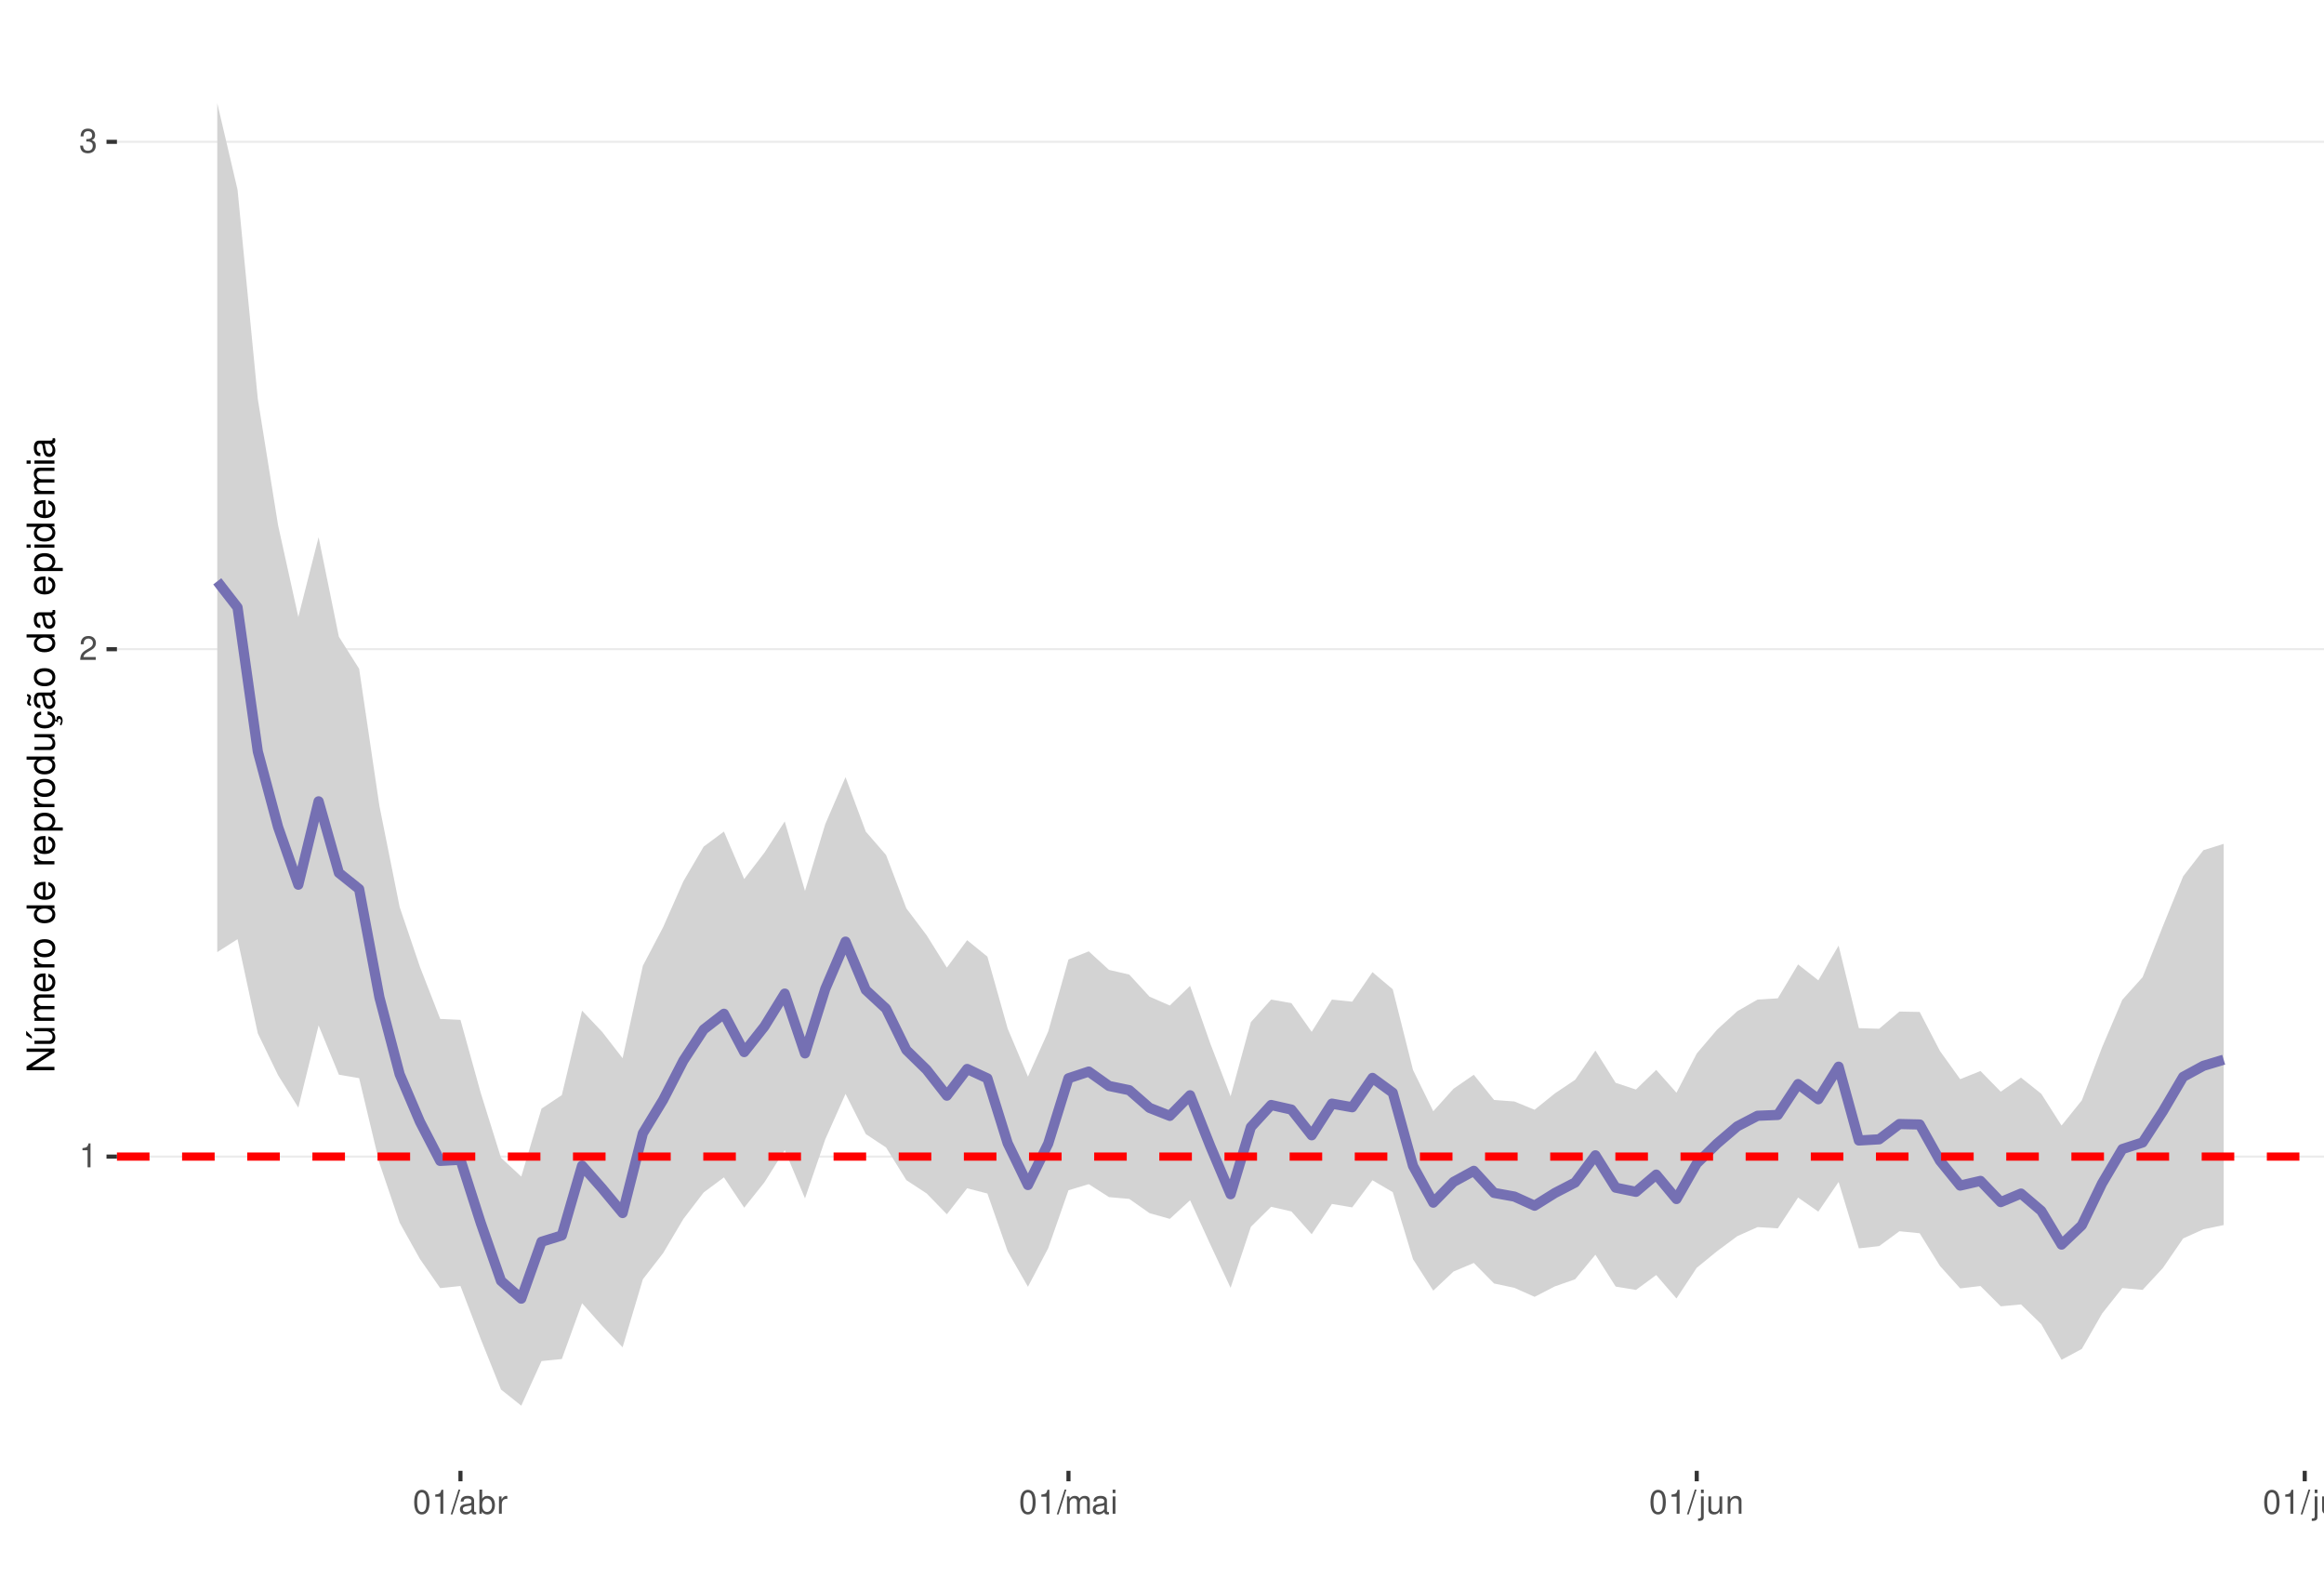
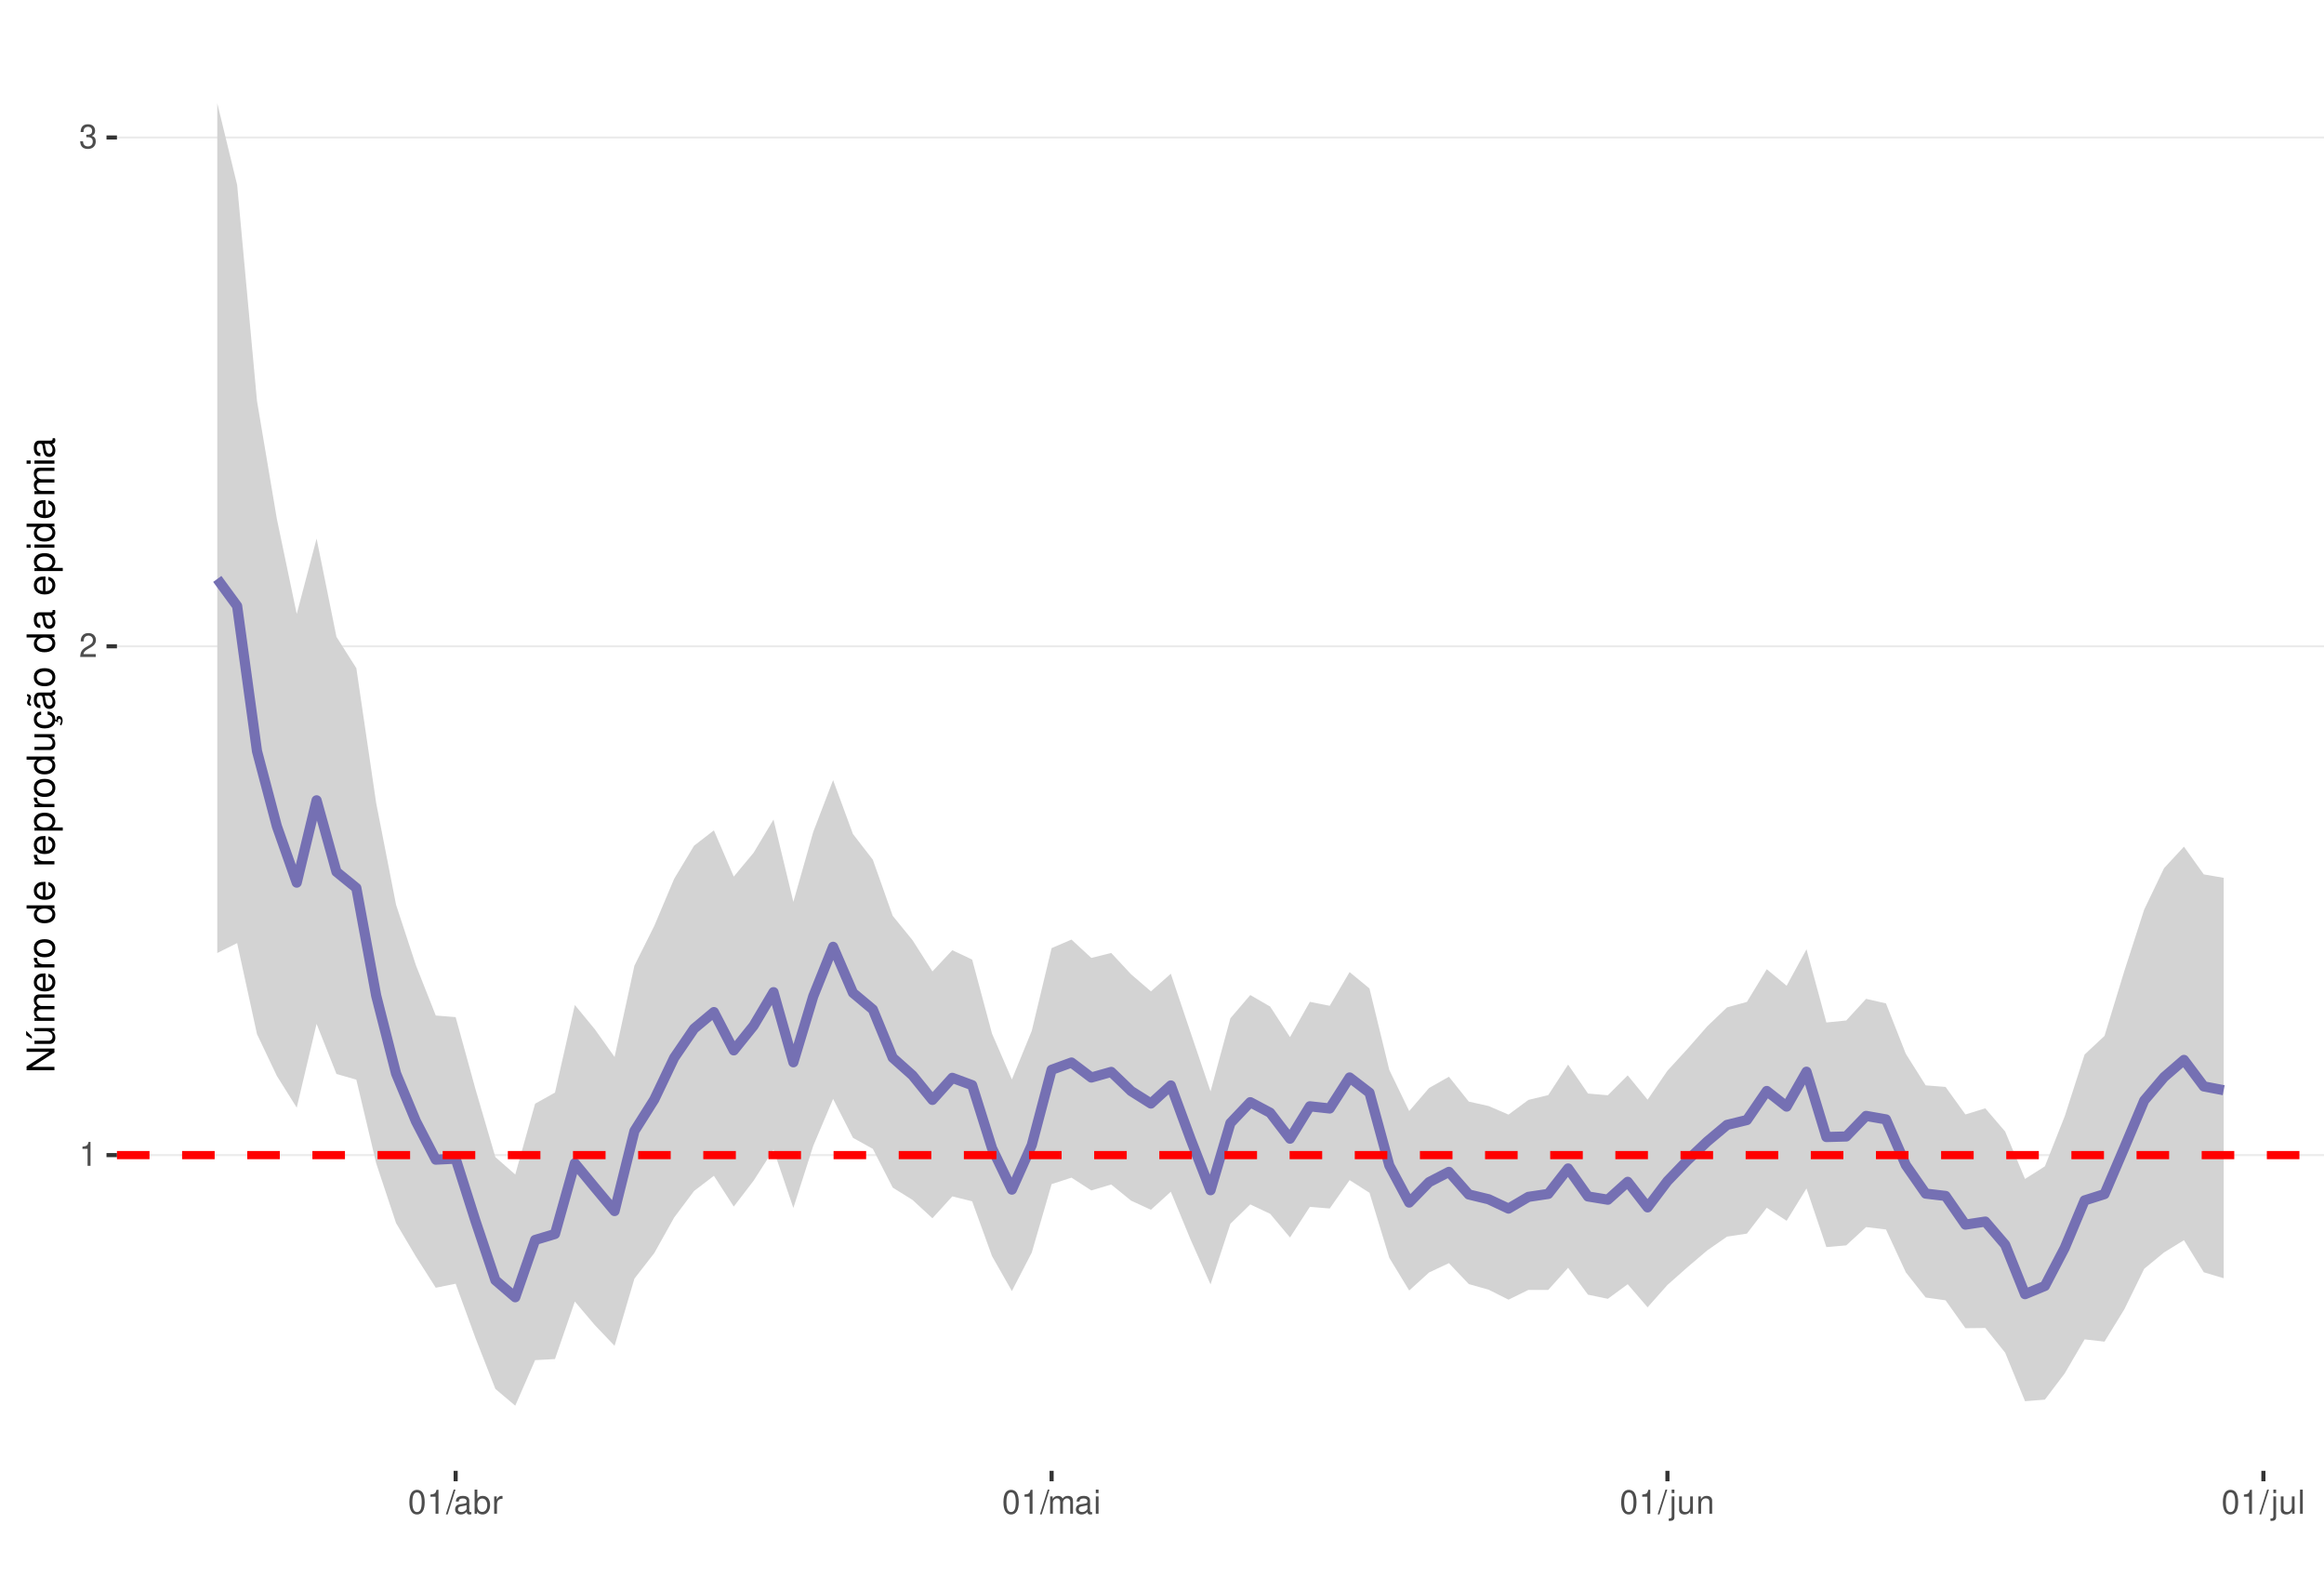
<svg xmlns="http://www.w3.org/2000/svg" xmlns:xlink="http://www.w3.org/1999/xlink" width="609pt" height="413pt" viewBox="0 0 609 413" version="1.1">
  <defs>
    <g>
      <symbol overflow="visible" id="glyph0-0">
        <path style="stroke:none;" d="" />
      </symbol>
      <symbol overflow="visible" id="glyph0-1">
        <path style="stroke:none;" d="M 2.234 -4.453 L 2.234 0 L 3 0 L 3 -6.266 L 2.5 -6.266 C 2.234 -5.297 2.062 -5.172 0.891 -5.016 L 0.891 -4.453 Z M 2.234 -4.453 " />
      </symbol>
      <symbol overflow="visible" id="glyph0-2">
        <path style="stroke:none;" d="M 4.375 -0.75 L 1.156 -0.75 C 1.234 -1.266 1.5 -1.594 2.266 -2.062 L 3.125 -2.547 C 3.984 -3.016 4.422 -3.656 4.422 -4.438 C 4.422 -4.953 4.219 -5.438 3.859 -5.781 C 3.484 -6.109 3.031 -6.266 2.453 -6.266 C 1.672 -6.266 1.094 -5.984 0.766 -5.438 C 0.547 -5.109 0.453 -4.719 0.438 -4.094 L 1.188 -4.094 C 1.219 -4.516 1.266 -4.766 1.375 -4.984 C 1.578 -5.359 1.969 -5.594 2.438 -5.594 C 3.125 -5.594 3.641 -5.094 3.641 -4.422 C 3.641 -3.906 3.359 -3.484 2.812 -3.172 L 2.016 -2.703 C 0.734 -1.969 0.359 -1.375 0.297 -0.016 L 4.375 -0.016 Z M 4.375 -0.75 " />
      </symbol>
      <symbol overflow="visible" id="glyph0-3">
        <path style="stroke:none;" d="M 1.906 -2.875 L 2.328 -2.875 C 3.156 -2.875 3.594 -2.5 3.594 -1.734 C 3.594 -0.953 3.125 -0.469 2.344 -0.469 C 1.5 -0.469 1.094 -0.906 1.031 -1.812 L 0.281 -1.812 C 0.312 -1.312 0.391 -0.984 0.547 -0.703 C 0.859 -0.109 1.469 0.203 2.297 0.203 C 3.562 0.203 4.375 -0.562 4.375 -1.75 C 4.375 -2.547 4.078 -2.984 3.344 -3.234 C 3.906 -3.469 4.203 -3.906 4.203 -4.531 C 4.203 -5.609 3.5 -6.266 2.328 -6.266 C 1.094 -6.266 0.438 -5.562 0.406 -4.234 L 1.172 -4.234 C 1.172 -4.625 1.219 -4.844 1.312 -5.031 C 1.484 -5.391 1.859 -5.594 2.344 -5.594 C 3.016 -5.594 3.422 -5.188 3.422 -4.516 C 3.422 -4.062 3.266 -3.797 2.922 -3.656 C 2.719 -3.562 2.438 -3.531 1.906 -3.516 Z M 1.906 -2.875 " />
      </symbol>
      <symbol overflow="visible" id="glyph0-4">
        <path style="stroke:none;" d="M 2.375 -6.266 C 1.812 -6.266 1.297 -6 0.969 -5.578 C 0.578 -5.016 0.375 -4.188 0.375 -3.031 C 0.375 -0.922 1.062 0.203 2.375 0.203 C 3.672 0.203 4.391 -0.922 4.391 -2.984 C 4.391 -4.188 4.203 -5 3.797 -5.578 C 3.469 -6 2.953 -6.266 2.375 -6.266 Z M 2.375 -5.578 C 3.203 -5.578 3.609 -4.75 3.609 -3.047 C 3.609 -1.266 3.219 -0.438 2.359 -0.438 C 1.562 -0.438 1.156 -1.297 1.156 -3.016 C 1.156 -4.75 1.562 -5.578 2.375 -5.578 Z M 2.375 -5.578 " />
      </symbol>
      <symbol overflow="visible" id="glyph0-5">
        <path style="stroke:none;" d="M 1.984 -6.312 L -0.062 0.172 L 0.406 0.172 L 2.453 -6.312 Z M 1.984 -6.312 " />
      </symbol>
      <symbol overflow="visible" id="glyph0-6">
        <path style="stroke:none;" d="M 4.625 -0.422 C 4.547 -0.406 4.516 -0.406 4.469 -0.406 C 4.219 -0.406 4.078 -0.531 4.078 -0.766 L 4.078 -3.422 C 4.078 -4.234 3.5 -4.672 2.375 -4.672 C 1.719 -4.672 1.188 -4.469 0.875 -4.141 C 0.672 -3.906 0.578 -3.641 0.562 -3.188 L 1.297 -3.188 C 1.344 -3.75 1.672 -4 2.359 -4 C 3.016 -4 3.375 -3.75 3.375 -3.328 L 3.375 -3.141 C 3.359 -2.828 3.203 -2.703 2.609 -2.625 C 1.594 -2.5 1.438 -2.469 1.156 -2.359 C 0.625 -2.125 0.359 -1.734 0.359 -1.141 C 0.359 -0.312 0.938 0.203 1.859 0.203 C 2.422 0.203 2.875 0 3.391 -0.469 C 3.438 0 3.672 0.203 4.141 0.203 C 4.297 0.203 4.391 0.188 4.625 0.125 Z M 3.375 -1.422 C 3.375 -1.188 3.297 -1.031 3.078 -0.844 C 2.781 -0.578 2.438 -0.438 2.016 -0.438 C 1.453 -0.438 1.109 -0.703 1.109 -1.156 C 1.109 -1.641 1.422 -1.875 2.203 -1.984 C 2.984 -2.094 3.125 -2.125 3.375 -2.234 Z M 3.375 -1.422 " />
      </symbol>
      <symbol overflow="visible" id="glyph0-7">
        <path style="stroke:none;" d="M 0.469 -6.312 L 0.469 0 L 1.109 0 L 1.109 -0.578 C 1.469 -0.047 1.922 0.203 2.547 0.203 C 3.75 0.203 4.531 -0.781 4.531 -2.281 C 4.531 -3.75 3.797 -4.672 2.594 -4.672 C 1.969 -4.672 1.531 -4.438 1.188 -3.922 L 1.188 -6.312 Z M 2.453 -3.984 C 3.25 -3.984 3.781 -3.297 3.781 -2.203 C 3.781 -1.172 3.234 -0.469 2.453 -0.469 C 1.672 -0.469 1.188 -1.172 1.188 -2.234 C 1.188 -3.297 1.672 -3.984 2.453 -3.984 Z M 2.453 -3.984 " />
      </symbol>
      <symbol overflow="visible" id="glyph0-8">
        <path style="stroke:none;" d="M 0.594 -4.531 L 0.594 0 L 1.328 0 L 1.328 -2.359 C 1.328 -3.438 1.781 -3.938 2.781 -3.906 L 2.781 -4.641 C 2.656 -4.656 2.594 -4.672 2.5 -4.672 C 2.031 -4.672 1.672 -4.391 1.266 -3.719 L 1.266 -4.531 Z M 0.594 -4.531 " />
      </symbol>
      <symbol overflow="visible" id="glyph0-9">
        <path style="stroke:none;" d="M 0.609 -4.531 L 0.609 0 L 1.328 0 L 1.328 -2.844 C 1.328 -3.5 1.812 -4.031 2.391 -4.031 C 2.938 -4.031 3.234 -3.703 3.234 -3.125 L 3.234 0 L 3.969 0 L 3.969 -2.844 C 3.969 -3.5 4.438 -4.031 5.031 -4.031 C 5.562 -4.031 5.875 -3.703 5.875 -3.125 L 5.875 0 L 6.594 0 L 6.594 -3.406 C 6.594 -4.219 6.125 -4.672 5.281 -4.672 C 4.672 -4.672 4.312 -4.484 3.891 -3.969 C 3.625 -4.453 3.25 -4.672 2.672 -4.672 C 2.062 -4.672 1.656 -4.438 1.266 -3.891 L 1.266 -4.531 Z M 0.609 -4.531 " />
      </symbol>
      <symbol overflow="visible" id="glyph0-10">
        <path style="stroke:none;" d="M 1.297 -4.531 L 0.578 -4.531 L 0.578 0 L 1.297 0 Z M 1.297 -6.312 L 0.578 -6.312 L 0.578 -5.406 L 1.297 -5.406 Z M 1.297 -6.312 " />
      </symbol>
      <symbol overflow="visible" id="glyph0-11">
        <path style="stroke:none;" d="M 0.609 -4.531 L 0.609 0.656 C 0.609 1.109 0.469 1.25 0.016 1.25 C -0.031 1.25 -0.062 1.25 -0.156 1.25 L -0.156 1.859 C -0.062 1.875 -0.031 1.891 0.094 1.891 C 0.906 1.891 1.328 1.562 1.328 0.938 L 1.328 -4.531 Z M 1.328 -6.312 L 0.609 -6.312 L 0.609 -5.406 L 1.328 -5.406 Z M 1.328 -6.312 " />
      </symbol>
      <symbol overflow="visible" id="glyph0-12">
        <path style="stroke:none;" d="M 4.172 0 L 4.172 -4.531 L 3.453 -4.531 L 3.453 -1.969 C 3.453 -1.031 2.969 -0.438 2.219 -0.438 C 1.641 -0.438 1.281 -0.781 1.281 -1.328 L 1.281 -4.531 L 0.562 -4.531 L 0.562 -1.031 C 0.562 -0.281 1.125 0.203 2.016 0.203 C 2.672 0.203 3.094 -0.031 3.516 -0.625 L 3.516 0 Z M 4.172 0 " />
      </symbol>
      <symbol overflow="visible" id="glyph0-13">
        <path style="stroke:none;" d="M 0.609 -4.531 L 0.609 0 L 1.328 0 L 1.328 -2.5 C 1.328 -3.422 1.812 -4.031 2.562 -4.031 C 3.141 -4.031 3.5 -3.688 3.5 -3.141 L 3.5 0 L 4.219 0 L 4.219 -3.422 C 4.219 -4.188 3.656 -4.672 2.781 -4.672 C 2.109 -4.672 1.672 -4.406 1.266 -3.781 L 1.266 -4.531 Z M 0.609 -4.531 " />
      </symbol>
      <symbol overflow="visible" id="glyph0-14">
        <path style="stroke:none;" d="M 1.312 -6.312 L 0.594 -6.312 L 0.594 0 L 1.312 0 Z M 1.312 -6.312 " />
      </symbol>
      <symbol overflow="visible" id="glyph1-0">
        <path style="stroke:none;" d="" />
      </symbol>
      <symbol overflow="visible" id="glyph1-1">
        <path style="stroke:none;" d="M -7.297 -6.453 L -7.297 -5.578 L -1.328 -5.578 L -7.297 -1.766 L -7.297 -0.766 L 0 -0.766 L 0 -1.641 L -5.906 -1.641 L 0 -5.406 L 0 -6.453 Z M -7.297 -6.453 " />
      </symbol>
      <symbol overflow="visible" id="glyph1-2">
        <path style="stroke:none;" d="M 0 -4.812 L -5.234 -4.812 L -5.234 -3.984 L -2.266 -3.984 C -1.203 -3.984 -0.5 -3.438 -0.5 -2.562 C -0.5 -1.906 -0.906 -1.484 -1.531 -1.484 L -5.234 -1.484 L -5.234 -0.656 L -1.203 -0.656 C -0.328 -0.656 0.234 -1.297 0.234 -2.312 C 0.234 -3.094 -0.047 -3.578 -0.734 -4.062 L 0 -4.062 Z M -7.406 -2.953 L -5.922 -2 L -5.922 -2.594 L -7.406 -4.094 Z M -7.406 -2.953 " />
      </symbol>
      <symbol overflow="visible" id="glyph1-3">
        <path style="stroke:none;" d="M -5.234 -0.703 L 0 -0.703 L 0 -1.547 L -3.297 -1.547 C -4.047 -1.547 -4.656 -2.094 -4.656 -2.766 C -4.656 -3.391 -4.281 -3.734 -3.609 -3.734 L 0 -3.734 L 0 -4.578 L -3.297 -4.578 C -4.047 -4.578 -4.656 -5.125 -4.656 -5.812 C -4.656 -6.422 -4.266 -6.781 -3.609 -6.781 L 0 -6.781 L 0 -7.625 L -3.938 -7.625 C -4.875 -7.625 -5.391 -7.078 -5.391 -6.094 C -5.391 -5.406 -5.188 -4.984 -4.594 -4.484 C -5.156 -4.188 -5.391 -3.766 -5.391 -3.078 C -5.391 -2.375 -5.125 -1.906 -4.5 -1.469 L -5.234 -1.469 Z M -5.234 -0.703 " />
      </symbol>
      <symbol overflow="visible" id="glyph1-4">
        <path style="stroke:none;" d="M -2.344 -5.125 C -3.141 -5.125 -3.625 -5.062 -4.016 -4.922 C -4.875 -4.578 -5.391 -3.781 -5.391 -2.797 C -5.391 -1.344 -4.281 -0.406 -2.547 -0.406 C -0.812 -0.406 0.234 -1.297 0.234 -2.781 C 0.234 -3.984 -0.453 -4.812 -1.594 -5.016 L -1.594 -4.188 C -0.906 -3.953 -0.547 -3.484 -0.547 -2.812 C -0.547 -2.281 -0.781 -1.828 -1.219 -1.547 C -1.516 -1.344 -1.812 -1.281 -2.344 -1.266 Z M -3.016 -1.297 C -3.984 -1.359 -4.625 -1.953 -4.625 -2.797 C -4.625 -3.641 -3.953 -4.234 -3.016 -4.234 Z M -3.016 -1.297 " />
      </symbol>
      <symbol overflow="visible" id="glyph1-5">
        <path style="stroke:none;" d="M -5.234 -0.688 L 0 -0.688 L 0 -1.531 L -2.719 -1.531 C -3.984 -1.547 -4.547 -2.062 -4.516 -3.203 L -5.359 -3.203 C -5.375 -3.062 -5.391 -2.984 -5.391 -2.891 C -5.391 -2.344 -5.062 -1.938 -4.297 -1.453 L -5.234 -1.453 Z M -5.234 -0.688 " />
      </symbol>
      <symbol overflow="visible" id="glyph1-6">
        <path style="stroke:none;" d="M -5.391 -2.719 C -5.391 -1.234 -4.344 -0.359 -2.578 -0.359 C -0.812 -0.359 0.234 -1.234 0.234 -2.734 C 0.234 -4.203 -0.812 -5.094 -2.547 -5.094 C -4.359 -5.094 -5.391 -4.234 -5.391 -2.719 Z M -4.625 -2.734 C -4.625 -3.672 -3.844 -4.234 -2.547 -4.234 C -1.312 -4.234 -0.547 -3.656 -0.547 -2.734 C -0.547 -1.797 -1.312 -1.234 -2.578 -1.234 C -3.844 -1.234 -4.625 -1.797 -4.625 -2.734 Z M -4.625 -2.734 " />
      </symbol>
      <symbol overflow="visible" id="glyph1-7">
        <path style="stroke:none;" d="" />
      </symbol>
      <symbol overflow="visible" id="glyph1-8">
        <path style="stroke:none;" d="M -7.297 -4.953 L -7.297 -4.125 L -4.578 -4.125 C -5.109 -3.766 -5.391 -3.203 -5.391 -2.516 C -5.391 -1.156 -4.297 -0.266 -2.625 -0.266 C -0.859 -0.266 0.234 -1.125 0.234 -2.547 C 0.234 -3.266 -0.047 -3.766 -0.688 -4.203 L 0 -4.203 L 0 -4.953 Z M -4.609 -2.656 C -4.609 -3.547 -3.812 -4.125 -2.562 -4.125 C -1.344 -4.125 -0.547 -3.547 -0.547 -2.656 C -0.547 -1.734 -1.359 -1.125 -2.578 -1.125 C -3.797 -1.125 -4.609 -1.734 -4.609 -2.656 Z M -4.609 -2.656 " />
      </symbol>
      <symbol overflow="visible" id="glyph1-9">
        <path style="stroke:none;" d="M 2.188 -0.547 L 2.188 -1.375 L -0.547 -1.375 C -0.016 -1.812 0.234 -2.312 0.234 -2.984 C 0.234 -4.344 -0.859 -5.234 -2.531 -5.234 C -4.297 -5.234 -5.391 -4.375 -5.391 -2.984 C -5.391 -2.266 -5.062 -1.703 -4.453 -1.312 L -5.234 -1.312 L -5.234 -0.547 Z M -4.609 -2.844 C -4.609 -3.766 -3.797 -4.359 -2.547 -4.359 C -1.359 -4.359 -0.547 -3.75 -0.547 -2.844 C -0.547 -1.953 -1.344 -1.375 -2.578 -1.375 C -3.812 -1.375 -4.609 -1.953 -4.609 -2.844 Z M -4.609 -2.844 " />
      </symbol>
      <symbol overflow="visible" id="glyph1-10">
        <path style="stroke:none;" d="M 0 -4.812 L -5.234 -4.812 L -5.234 -3.984 L -2.266 -3.984 C -1.203 -3.984 -0.5 -3.438 -0.5 -2.562 C -0.5 -1.906 -0.906 -1.484 -1.531 -1.484 L -5.234 -1.484 L -5.234 -0.656 L -1.203 -0.656 C -0.328 -0.656 0.234 -1.297 0.234 -2.312 C 0.234 -3.094 -0.047 -3.578 -0.734 -4.062 L 0 -4.062 Z M 0 -4.812 " />
      </symbol>
      <symbol overflow="visible" id="glyph1-11">
        <path style="stroke:none;" d="M 0.234 -2.641 C 0.234 -3.875 -0.547 -4.703 -1.797 -4.766 L -1.797 -3.938 C -0.953 -3.797 -0.531 -3.359 -0.531 -2.656 C -0.531 -1.734 -1.281 -1.188 -2.516 -1.188 C -3.844 -1.188 -4.625 -1.719 -4.625 -2.625 C -4.625 -3.328 -4.203 -3.766 -3.484 -3.875 L -3.484 -4.703 C -3.984 -4.672 -4.312 -4.562 -4.609 -4.359 C -5.094 -4 -5.391 -3.375 -5.391 -2.641 C -5.391 -1.219 -4.266 -0.312 -2.531 -0.312 C -1.469 -0.312 -0.625 -0.672 -0.156 -1.312 C 0.047 -1.594 0.125 -1.812 0.203 -2.25 L 0.922 -1.938 L 0.984 -2.062 C 0.938 -2.188 0.906 -2.25 0.906 -2.375 C 0.906 -2.656 1.047 -2.828 1.281 -2.828 C 1.547 -2.828 1.734 -2.594 1.734 -2.297 C 1.734 -2.031 1.672 -1.844 1.438 -1.406 L 1.406 -1.312 L 1.812 -1.094 C 2.078 -1.75 2.141 -1.953 2.141 -2.344 C 2.141 -3.109 1.781 -3.578 1.203 -3.578 C 0.781 -3.578 0.547 -3.297 0.547 -2.797 C 0.547 -2.703 0.547 -2.641 0.562 -2.516 Z M 0.234 -2.641 " />
      </symbol>
      <symbol overflow="visible" id="glyph1-12">
        <path style="stroke:none;" d="M -0.484 -5.344 C -0.469 -5.266 -0.469 -5.219 -0.469 -5.172 C -0.469 -4.875 -0.625 -4.719 -0.875 -4.719 L -3.953 -4.719 C -4.891 -4.719 -5.391 -4.047 -5.391 -2.75 C -5.391 -1.984 -5.172 -1.375 -4.781 -1.016 C -4.516 -0.766 -4.203 -0.672 -3.688 -0.656 L -3.688 -1.484 C -4.328 -1.562 -4.625 -1.938 -4.625 -2.719 C -4.625 -3.484 -4.344 -3.891 -3.844 -3.891 L -3.625 -3.891 C -3.266 -3.875 -3.125 -3.703 -3.047 -3.016 C -2.891 -1.844 -2.844 -1.656 -2.719 -1.344 C -2.453 -0.734 -2 -0.422 -1.312 -0.422 C -0.375 -0.422 0.234 -1.078 0.234 -2.141 C 0.234 -2.797 0 -3.328 -0.547 -3.922 C 0 -3.984 0.234 -4.234 0.234 -4.781 C 0.234 -4.953 0.203 -5.062 0.141 -5.344 Z M -1.656 -3.891 C -1.375 -3.891 -1.203 -3.812 -0.969 -3.562 C -0.656 -3.219 -0.5 -2.812 -0.5 -2.312 C -0.5 -1.672 -0.812 -1.297 -1.344 -1.297 C -1.891 -1.297 -2.172 -1.656 -2.297 -2.547 C -2.422 -3.438 -2.453 -3.609 -2.594 -3.891 Z M -7.172 -3.75 C -6.922 -3.672 -6.812 -3.547 -6.812 -3.375 C -6.812 -3.25 -6.875 -2.984 -6.984 -2.734 C -7.156 -2.312 -7.172 -2.25 -7.172 -2.047 C -7.172 -1.594 -6.797 -1.297 -6.141 -1.188 L -6.141 -1.766 C -6.375 -1.812 -6.5 -1.938 -6.5 -2.094 C -6.5 -2.203 -6.469 -2.344 -6.375 -2.578 C -6.156 -3.156 -6.125 -3.234 -6.125 -3.438 C -6.125 -3.922 -6.484 -4.219 -7.172 -4.312 Z M -7.172 -3.75 " />
      </symbol>
      <symbol overflow="visible" id="glyph1-13">
        <path style="stroke:none;" d="M -0.484 -5.344 C -0.469 -5.266 -0.469 -5.219 -0.469 -5.172 C -0.469 -4.875 -0.625 -4.719 -0.875 -4.719 L -3.953 -4.719 C -4.891 -4.719 -5.391 -4.047 -5.391 -2.75 C -5.391 -1.984 -5.172 -1.375 -4.781 -1.016 C -4.516 -0.766 -4.203 -0.672 -3.688 -0.656 L -3.688 -1.484 C -4.328 -1.562 -4.625 -1.938 -4.625 -2.719 C -4.625 -3.484 -4.344 -3.891 -3.844 -3.891 L -3.625 -3.891 C -3.266 -3.875 -3.125 -3.703 -3.047 -3.016 C -2.891 -1.844 -2.844 -1.656 -2.719 -1.344 C -2.453 -0.734 -2 -0.422 -1.312 -0.422 C -0.375 -0.422 0.234 -1.078 0.234 -2.141 C 0.234 -2.797 0 -3.328 -0.547 -3.922 C 0 -3.984 0.234 -4.234 0.234 -4.781 C 0.234 -4.953 0.203 -5.062 0.141 -5.344 Z M -1.656 -3.891 C -1.375 -3.891 -1.203 -3.812 -0.969 -3.562 C -0.656 -3.219 -0.5 -2.812 -0.5 -2.312 C -0.5 -1.672 -0.812 -1.297 -1.344 -1.297 C -1.891 -1.297 -2.172 -1.656 -2.297 -2.547 C -2.422 -3.438 -2.453 -3.609 -2.594 -3.891 Z M -1.656 -3.891 " />
      </symbol>
      <symbol overflow="visible" id="glyph1-14">
        <path style="stroke:none;" d="M -5.234 -1.5 L -5.234 -0.672 L 0 -0.672 L 0 -1.5 Z M -7.297 -1.5 L -7.297 -0.656 L -6.234 -0.656 L -6.234 -1.5 Z M -7.297 -1.5 " />
      </symbol>
    </g>
    <clipPath id="clip1">
      <path d="M 30.645 9.961 L 609 9.961 L 609 385.328 L 30.645 385.328 Z M 30.645 9.961 " />
    </clipPath>
    <clipPath id="clip2">
-       <path d="M 30.645 302 L 609 302 L 609 304 L 30.645 304 Z M 30.645 302 " />
+       <path d="M 30.645 302 L 609 302 L 609 303 L 30.645 303 Z M 30.645 302 " />
    </clipPath>
    <clipPath id="clip3">
-       <path d="M 30.645 169 L 609 169 L 609 171 L 30.645 171 Z M 30.645 169 " />
+       <path d="M 30.645 169 L 609 169 L 609 170 L 30.645 170 Z M 30.645 169 " />
    </clipPath>
    <clipPath id="clip4">
-       <path d="M 30.645 36 L 609 36 L 609 38 L 30.645 38 Z M 30.645 36 " />
+       <path d="M 30.645 35 L 609 35 L 609 37 L 30.645 37 Z M 30.645 35 " />
    </clipPath>
    <clipPath id="clip5">
-       <path d="M 30.645 301 L 609 301 L 609 305 L 30.645 305 Z M 30.645 301 " />
+       <path d="M 30.645 301 L 609 301 L 609 304 L 30.645 304 Z M 30.645 301 " />
    </clipPath>
  </defs>
  <g id="surface162">
    <rect x="0" y="0" width="609" height="413" style="fill:rgb(100%,100%,100%);fill-opacity:1;stroke:none;" />
    <rect x="0" y="0" width="609" height="413" style="fill:rgb(100%,100%,100%);fill-opacity:1;stroke:none;" />
    <path style="fill:none;stroke-width:1.067;stroke-linecap:round;stroke-linejoin:round;stroke:rgb(100%,100%,100%);stroke-opacity:1;stroke-miterlimit:10;" d="M 0 413 L 609 413 L 609 0 L 0 0 Z M 0 413 " />
    <g clip-path="url(#clip1)" clip-rule="nonzero">
      <path style=" stroke:none;fill-rule:nonzero;fill:rgb(100%,100%,100%);fill-opacity:1;" d="M 30.645 385.328 L 609 385.328 L 609 9.961 L 30.645 9.961 Z M 30.645 385.328 " />
    </g>
    <g clip-path="url(#clip2)" clip-rule="nonzero">
-       <path style="fill:none;stroke-width:0.533;stroke-linecap:butt;stroke-linejoin:round;stroke:rgb(92.157%,92.157%,92.157%);stroke-opacity:1;stroke-miterlimit:10;" d="M 30.645 303.004 L 609 303.004 " />
+       <path style="fill:none;stroke-width:0.533;stroke-linecap:butt;stroke-linejoin:round;stroke:rgb(92.157%,92.157%,92.157%);stroke-opacity:1;stroke-miterlimit:10;" d="M 30.645 302.617 L 609 302.617 " />
    </g>
    <g clip-path="url(#clip3)" clip-rule="nonzero">
-       <path style="fill:none;stroke-width:0.533;stroke-linecap:butt;stroke-linejoin:round;stroke:rgb(92.157%,92.157%,92.157%);stroke-opacity:1;stroke-miterlimit:10;" d="M 30.645 170.078 L 609 170.078 " />
+       <path style="fill:none;stroke-width:0.533;stroke-linecap:butt;stroke-linejoin:round;stroke:rgb(92.157%,92.157%,92.157%);stroke-opacity:1;stroke-miterlimit:10;" d="M 30.645 169.316 L 609 169.316 " />
    </g>
    <g clip-path="url(#clip4)" clip-rule="nonzero">
-       <path style="fill:none;stroke-width:0.533;stroke-linecap:butt;stroke-linejoin:round;stroke:rgb(92.157%,92.157%,92.157%);stroke-opacity:1;stroke-miterlimit:10;" d="M 30.645 37.152 L 609 37.152 " />
-     </g>
-     <path style=" stroke:none;fill-rule:nonzero;fill:rgb(82.745%,82.745%,82.745%);fill-opacity:1;" d="M 56.934 27.023 L 62.246 49.688 L 67.555 104.5 L 72.867 137.59 L 78.176 161.637 L 83.488 140.738 L 88.801 166.809 L 94.109 175.203 L 99.422 211.125 L 104.73 237.633 L 110.043 253.293 L 115.355 266.938 L 120.664 267.191 L 125.977 286.328 L 131.285 303.312 L 136.598 308.246 L 141.906 290.434 L 147.219 286.906 L 152.531 264.777 L 157.84 270.383 L 163.152 277.234 L 168.461 253.016 L 173.773 242.891 L 179.086 230.871 L 184.395 221.797 L 189.707 217.852 L 195.016 230.293 L 200.328 223.371 L 205.637 215.203 L 210.949 233.414 L 216.262 215.902 L 221.57 203.598 L 226.883 217.871 L 232.191 223.988 L 237.504 237.965 L 242.816 245.008 L 248.125 253.5 L 253.438 246.309 L 258.746 250.621 L 264.059 269.469 L 269.371 282.062 L 274.68 270.234 L 279.992 251.367 L 285.301 249.234 L 290.613 254.09 L 295.922 255.328 L 301.234 261.105 L 306.547 263.426 L 311.855 258.281 L 317.168 273.422 L 322.477 287.203 L 327.789 267.785 L 333.102 261.867 L 338.41 262.797 L 343.723 270.316 L 349.031 261.871 L 354.344 262.422 L 359.652 254.688 L 364.965 259.172 L 370.277 280.312 L 375.586 291.129 L 380.898 285.223 L 386.207 281.574 L 391.52 288.168 L 396.832 288.566 L 402.141 290.734 L 407.453 286.453 L 412.762 282.887 L 418.074 275.23 L 423.383 283.684 L 428.695 285.438 L 434.008 280.293 L 439.316 286.277 L 444.629 276.004 L 449.938 269.766 L 455.25 264.922 L 460.562 261.871 L 465.871 261.543 L 471.184 252.66 L 476.492 256.832 L 481.805 247.734 L 487.117 269.359 L 492.426 269.512 L 497.738 265.012 L 503.047 265.109 L 508.359 275.34 L 513.668 282.727 L 518.98 280.582 L 524.293 286 L 529.602 282.32 L 534.914 286.551 L 540.223 294.875 L 545.535 288.281 L 550.848 274.363 L 556.156 261.918 L 561.469 255.996 L 566.777 242.645 L 572.09 229.578 L 577.398 222.738 L 582.711 221.078 L 582.711 320.949 L 577.398 322.055 L 572.09 324.449 L 566.777 332.203 L 561.469 337.926 L 556.156 337.438 L 550.848 344.129 L 545.535 353.402 L 540.223 356.238 L 534.914 346.91 L 529.602 341.738 L 524.293 342.23 L 518.98 336.914 L 513.668 337.539 L 508.359 331.652 L 503.047 323.094 L 497.738 322.562 L 492.426 326.461 L 487.117 327.043 L 481.805 309.648 L 476.492 317.426 L 471.184 313.738 L 465.871 321.805 L 460.562 321.48 L 455.25 323.859 L 449.938 327.801 L 444.629 332.137 L 439.316 340.176 L 434.008 334.039 L 428.695 337.938 L 423.383 337.059 L 418.074 328.719 L 412.762 335.145 L 407.453 337.008 L 402.141 339.746 L 396.832 337.387 L 391.52 336.254 L 386.207 330.871 L 380.898 333.113 L 375.586 338.125 L 370.277 329.891 L 364.965 312.32 L 359.652 309.203 L 354.344 316.309 L 349.031 315.414 L 343.723 323.34 L 338.41 317.375 L 333.102 316.152 L 327.789 321.398 L 322.477 337.387 L 317.168 326.051 L 311.855 314.445 L 306.547 319.324 L 301.234 317.824 L 295.922 314.094 L 290.613 313.621 L 285.301 310.223 L 279.992 311.832 L 274.68 327.004 L 269.371 337.109 L 264.059 327.84 L 258.746 312.68 L 253.438 311.309 L 248.125 318.109 L 242.816 312.652 L 237.504 309.172 L 232.191 300.621 L 226.883 297.109 L 221.57 286.57 L 216.262 298.48 L 210.949 313.957 L 205.637 301.293 L 200.328 309.73 L 195.016 316.395 L 189.707 308.453 L 184.395 312.402 L 179.086 319.336 L 173.773 328.293 L 168.461 335.152 L 163.152 352.969 L 157.84 347.395 L 152.531 341.422 L 147.219 356.043 L 141.906 356.574 L 136.598 368.266 L 131.285 364.027 L 125.977 350.797 L 120.664 336.91 L 115.355 337.469 L 110.043 329.836 L 104.73 320.32 L 99.422 304.68 L 94.109 282.457 L 88.801 281.547 L 83.488 268.641 L 78.176 290.168 L 72.867 281.68 L 67.555 270.715 L 62.246 246.051 L 56.934 249.438 Z M 56.934 27.023 " />
-     <path style="fill:none;stroke-width:2.667;stroke-linecap:butt;stroke-linejoin:round;stroke:rgb(45.882%,43.922%,70.196%);stroke-opacity:1;stroke-miterlimit:10;" d="M 56.934 152.297 L 62.246 159.137 L 67.555 196.863 L 72.867 216.66 L 78.176 231.781 L 83.488 209.938 L 88.801 228.668 L 94.109 232.914 L 99.422 261.285 L 104.73 281.43 L 110.043 293.879 L 115.355 304.137 L 120.664 303.836 L 125.977 320.379 L 131.285 335.555 L 136.598 340.223 L 141.906 325.316 L 147.219 323.664 L 152.531 305.379 L 157.84 311.41 L 163.152 317.797 L 168.461 296.906 L 173.773 288.148 L 179.086 277.848 L 184.395 269.715 L 189.707 265.586 L 195.016 275.625 L 200.328 268.902 L 205.637 260.305 L 210.949 275.969 L 216.262 259.078 L 221.57 246.691 L 226.883 259.352 L 232.191 264.262 L 237.504 275.074 L 242.816 280.254 L 248.125 287.039 L 253.438 280.051 L 258.746 282.512 L 264.059 299.508 L 269.371 310.453 L 274.68 299.609 L 279.992 282.492 L 285.301 280.73 L 290.613 284.504 L 295.922 285.602 L 301.234 290.242 L 306.547 292.336 L 311.855 286.945 L 317.168 300.305 L 322.477 312.863 L 327.789 295.281 L 333.102 289.492 L 338.41 290.688 L 343.723 297.426 L 349.031 289.133 L 354.344 290.082 L 359.652 282.391 L 364.965 286.273 L 370.277 305.441 L 375.586 315.07 L 380.898 309.641 L 386.207 306.738 L 391.52 312.52 L 396.832 313.473 L 402.141 315.871 L 407.453 312.547 L 412.762 309.797 L 418.074 302.672 L 423.383 311.148 L 428.695 312.238 L 434.008 307.73 L 439.316 314.125 L 444.629 304.812 L 449.938 299.617 L 455.25 295.082 L 460.562 292.312 L 465.871 292.094 L 471.184 284.008 L 476.492 287.984 L 481.805 279.449 L 487.117 298.793 L 492.426 298.48 L 497.738 294.477 L 503.047 294.594 L 508.359 304.086 L 513.668 310.602 L 518.98 309.375 L 524.293 314.926 L 529.602 312.695 L 534.914 317.223 L 540.223 326.059 L 545.535 321.008 L 550.848 310.02 L 556.156 301.035 L 561.469 299.309 L 566.777 291.141 L 572.09 282.117 L 577.398 279.227 L 582.711 277.625 " />
+       <path style="fill:none;stroke-width:0.533;stroke-linecap:butt;stroke-linejoin:round;stroke:rgb(92.157%,92.157%,92.157%);stroke-opacity:1;stroke-miterlimit:10;" d="M 30.645 36.016 L 609 36.016 " />
+     </g>
+     <path style=" stroke:none;fill-rule:nonzero;fill:rgb(82.745%,82.745%,82.745%);fill-opacity:1;" d="M 56.934 27.023 L 62.141 48.441 L 67.344 105.055 L 72.551 135.941 L 77.758 160.852 L 82.961 141.109 L 88.168 166.832 L 93.375 175.047 L 98.578 210.398 L 103.785 237.027 L 108.992 252.887 L 114.195 266.047 L 119.402 266.469 L 124.609 285.375 L 129.812 303.137 L 135.02 307.707 L 140.227 289.145 L 145.43 286.246 L 150.637 263.285 L 155.844 269.613 L 161.047 276.906 L 166.254 252.969 L 171.461 242.543 L 176.664 230.227 L 181.871 221.562 L 187.078 217.543 L 192.281 229.652 L 197.488 223.395 L 202.695 214.711 L 207.898 236.281 L 213.105 217.953 L 218.312 204.375 L 223.516 218.5 L 228.723 225.23 L 233.93 239.926 L 239.133 246.316 L 244.34 254.488 L 249.547 248.938 L 254.75 251.387 L 259.957 270.797 L 265.164 282.793 L 270.367 270.07 L 275.574 248.387 L 280.781 246.16 L 285.984 250.961 L 291.191 249.656 L 296.398 255.246 L 301.602 259.719 L 306.809 255.102 L 312.016 270.57 L 317.219 285.918 L 322.426 266.758 L 327.633 260.684 L 332.836 263.691 L 338.043 271.695 L 343.25 262.465 L 348.453 263.5 L 353.66 254.668 L 358.867 258.957 L 364.07 280.316 L 369.277 291.074 L 374.484 285.035 L 379.688 282.086 L 384.895 288.594 L 390.102 289.762 L 395.305 292.008 L 400.512 288.156 L 405.719 286.891 L 410.922 278.91 L 416.129 286.484 L 421.332 286.941 L 426.539 281.734 L 431.746 288.098 L 436.949 280.512 L 442.156 274.836 L 447.363 268.898 L 452.566 263.918 L 457.773 262.484 L 462.98 253.922 L 468.184 258.25 L 473.391 248.703 L 478.598 267.875 L 483.801 267.348 L 489.008 261.684 L 494.215 262.871 L 499.418 276.078 L 504.625 284.344 L 509.832 284.754 L 515.035 291.965 L 520.242 290.359 L 525.449 296.449 L 530.652 308.863 L 535.859 305.551 L 541.066 292.418 L 546.27 276.262 L 551.477 271.395 L 556.684 254.363 L 561.887 238.277 L 567.094 227.43 L 572.301 221.812 L 577.504 229.078 L 582.711 229.973 L 582.711 334.879 L 577.504 333.316 L 572.301 324.902 L 567.094 328.113 L 561.887 332.395 L 556.684 343.008 L 551.477 351.484 L 546.27 350.887 L 541.066 359.797 L 535.859 366.676 L 530.652 367.09 L 525.449 354.379 L 520.242 347.91 L 515.035 347.961 L 509.832 340.66 L 504.625 339.926 L 499.418 333.336 L 494.215 322.105 L 489.008 321.477 L 483.801 326.266 L 478.598 326.715 L 473.391 311.355 L 468.184 319.824 L 462.98 316.414 L 457.773 323.184 L 452.566 323.977 L 447.363 327.594 L 442.156 332.023 L 436.949 336.637 L 431.746 342.492 L 426.539 336.445 L 421.332 340.266 L 416.129 339.184 L 410.922 332.145 L 405.719 337.93 L 400.512 337.934 L 395.305 340.488 L 390.102 337.879 L 384.895 336.41 L 379.688 330.922 L 374.484 333.363 L 369.277 338.09 L 364.07 329.539 L 358.867 312.484 L 353.66 309.172 L 348.453 316.605 L 343.25 316.176 L 338.043 324.199 L 332.836 317.992 L 327.633 315.539 L 322.426 320.598 L 317.219 336.492 L 312.016 324.816 L 306.809 312.215 L 301.602 316.938 L 296.398 314.551 L 291.191 310.32 L 285.984 311.875 L 280.781 308.523 L 275.574 310.215 L 270.367 328.164 L 265.164 338.234 L 259.957 329.086 L 254.75 314.719 L 249.547 313.43 L 244.34 319.164 L 239.133 314.367 L 233.93 311.125 L 228.723 300.98 L 223.516 298.09 L 218.312 287.895 L 213.105 300.207 L 207.898 316.465 L 202.695 301.184 L 197.488 309.312 L 192.281 316.105 L 187.078 308.039 L 181.871 312.02 L 176.664 318.969 L 171.461 328.27 L 166.254 334.973 L 161.047 352.582 L 155.844 347.125 L 150.637 340.973 L 145.43 356.047 L 140.227 356.332 L 135.02 368.266 L 129.812 363.867 L 124.609 350.582 L 119.402 336.316 L 114.195 337.367 L 108.992 329.199 L 103.785 320.426 L 98.578 304.762 L 93.375 282.852 L 88.168 281.359 L 82.961 268.23 L 77.758 290.18 L 72.551 281.875 L 67.344 270.918 L 62.141 247.074 L 56.934 249.676 Z M 56.934 27.023 " />
+     <path style="fill:none;stroke-width:2.667;stroke-linecap:butt;stroke-linejoin:round;stroke:rgb(45.882%,43.922%,70.196%);stroke-opacity:1;stroke-miterlimit:10;" d="M 56.934 151.668 L 62.141 158.766 L 67.344 196.777 L 72.551 216.461 L 77.758 231.234 L 82.961 209.672 L 88.168 228.395 L 93.375 232.625 L 98.578 260.844 L 103.785 281.238 L 108.992 293.766 L 114.195 303.805 L 119.402 303.547 L 124.609 319.906 L 129.812 335.391 L 135.02 339.855 L 140.227 324.852 L 145.43 323.281 L 150.637 304.75 L 155.844 311.062 L 161.047 317.273 L 166.254 296.297 L 171.461 288.039 L 176.664 277.125 L 181.871 269.496 L 187.078 265.148 L 192.281 275.18 L 197.488 268.707 L 202.695 259.93 L 207.898 278.297 L 213.105 261.031 L 218.312 248.051 L 223.516 260.105 L 228.723 264.461 L 233.93 277.094 L 239.133 281.734 L 244.34 288.156 L 249.547 282.371 L 254.75 284.297 L 259.957 300.824 L 265.164 311.66 L 270.367 299.996 L 275.574 280.27 L 280.781 278.363 L 285.984 282.293 L 291.191 280.824 L 296.398 285.832 L 301.602 289.109 L 306.809 284.371 L 312.016 298.48 L 317.219 311.816 L 322.426 294.234 L 327.633 288.754 L 332.836 291.516 L 338.043 298.312 L 343.25 289.832 L 348.453 290.402 L 353.66 282.281 L 358.867 286.277 L 364.07 305.328 L 369.277 315.051 L 374.484 309.703 L 379.688 307.012 L 384.895 312.926 L 390.102 314.188 L 395.305 316.629 L 400.512 313.559 L 405.719 312.781 L 410.922 306.113 L 416.129 313.449 L 421.332 314.301 L 426.539 309.617 L 431.746 316.309 L 436.949 309.434 L 442.156 304.016 L 447.363 299.07 L 452.566 294.703 L 457.773 293.426 L 462.98 285.816 L 468.184 289.906 L 473.391 280.773 L 478.598 297.879 L 483.801 297.738 L 489.008 292.344 L 494.215 293.262 L 499.418 305.234 L 504.625 312.703 L 509.832 313.316 L 515.035 320.828 L 520.242 320.031 L 525.449 326.094 L 530.652 339.047 L 535.859 336.891 L 541.066 326.91 L 546.27 314.488 L 551.477 312.836 L 556.684 300.664 L 561.887 288.316 L 567.094 282.188 L 572.301 277.68 L 577.504 284.617 L 582.711 285.617 " />
    <g clip-path="url(#clip5)" clip-rule="nonzero">
-       <path style="fill:none;stroke-width:2.134;stroke-linecap:butt;stroke-linejoin:round;stroke:rgb(100%,0%,0%);stroke-opacity:1;stroke-dasharray:8.536,8.536;stroke-miterlimit:10;" d="M 30.645 303.004 L 609 303.004 " />
-     </g>
-     <g style="fill:rgb(30.196%,30.196%,30.196%);fill-opacity:1;">
-       <use xlink:href="#glyph0-1" x="20.715" y="305.81" />
-     </g>
-     <g style="fill:rgb(30.196%,30.196%,30.196%);fill-opacity:1;">
-       <use xlink:href="#glyph0-2" x="20.715" y="172.884" />
-     </g>
-     <g style="fill:rgb(30.196%,30.196%,30.196%);fill-opacity:1;">
-       <use xlink:href="#glyph0-3" x="20.715" y="39.958" />
-     </g>
-     <path style="fill:none;stroke-width:1.067;stroke-linecap:butt;stroke-linejoin:round;stroke:rgb(20%,20%,20%);stroke-opacity:1;stroke-miterlimit:10;" d="M 27.906 303.004 L 30.645 303.004 " />
-     <path style="fill:none;stroke-width:1.067;stroke-linecap:butt;stroke-linejoin:round;stroke:rgb(20%,20%,20%);stroke-opacity:1;stroke-miterlimit:10;" d="M 27.906 170.078 L 30.645 170.078 " />
-     <path style="fill:none;stroke-width:1.067;stroke-linecap:butt;stroke-linejoin:round;stroke:rgb(20%,20%,20%);stroke-opacity:1;stroke-miterlimit:10;" d="M 27.906 37.152 L 30.645 37.152 " />
-     <path style="fill:none;stroke-width:1.067;stroke-linecap:butt;stroke-linejoin:round;stroke:rgb(20%,20%,20%);stroke-opacity:1;stroke-miterlimit:10;" d="M 120.664 388.07 L 120.664 385.328 " />
-     <path style="fill:none;stroke-width:1.067;stroke-linecap:butt;stroke-linejoin:round;stroke:rgb(20%,20%,20%);stroke-opacity:1;stroke-miterlimit:10;" d="M 279.992 388.07 L 279.992 385.328 " />
-     <path style="fill:none;stroke-width:1.067;stroke-linecap:butt;stroke-linejoin:round;stroke:rgb(20%,20%,20%);stroke-opacity:1;stroke-miterlimit:10;" d="M 444.629 388.07 L 444.629 385.328 " />
-     <path style="fill:none;stroke-width:1.067;stroke-linecap:butt;stroke-linejoin:round;stroke:rgb(20%,20%,20%);stroke-opacity:1;stroke-miterlimit:10;" d="M 603.953 388.07 L 603.953 385.328 " />
-     <g style="fill:rgb(30.196%,30.196%,30.196%);fill-opacity:1;">
-       <use xlink:href="#glyph0-4" x="108.164" y="396.567" />
-       <use xlink:href="#glyph0-1" x="113.164" y="396.567" />
-       <use xlink:href="#glyph0-5" x="118.164" y="396.567" />
-       <use xlink:href="#glyph0-6" x="120.164" y="396.567" />
-       <use xlink:href="#glyph0-7" x="125.164" y="396.567" />
-       <use xlink:href="#glyph0-8" x="130.164" y="396.567" />
-     </g>
-     <g style="fill:rgb(30.196%,30.196%,30.196%);fill-opacity:1;">
-       <use xlink:href="#glyph0-4" x="266.992" y="396.567" />
-       <use xlink:href="#glyph0-1" x="271.992" y="396.567" />
-       <use xlink:href="#glyph0-5" x="276.992" y="396.567" />
-       <use xlink:href="#glyph0-9" x="278.992" y="396.567" />
-       <use xlink:href="#glyph0-6" x="285.992" y="396.567" />
-       <use xlink:href="#glyph0-10" x="290.992" y="396.567" />
-     </g>
-     <g style="fill:rgb(30.196%,30.196%,30.196%);fill-opacity:1;">
-       <use xlink:href="#glyph0-4" x="432.129" y="396.567" />
-       <use xlink:href="#glyph0-1" x="437.129" y="396.567" />
-       <use xlink:href="#glyph0-5" x="442.129" y="396.567" />
-       <use xlink:href="#glyph0-11" x="445.129" y="396.567" />
-       <use xlink:href="#glyph0-12" x="447.129" y="396.567" />
-       <use xlink:href="#glyph0-13" x="452.129" y="396.567" />
-     </g>
-     <g style="fill:rgb(30.196%,30.196%,30.196%);fill-opacity:1;">
-       <use xlink:href="#glyph0-4" x="592.953" y="396.567" />
-       <use xlink:href="#glyph0-1" x="597.953" y="396.567" />
-       <use xlink:href="#glyph0-5" x="602.953" y="396.567" />
-       <use xlink:href="#glyph0-11" x="605.953" y="396.567" />
-       <use xlink:href="#glyph0-12" x="607.953" y="396.567" />
-       <use xlink:href="#glyph0-14" x="612.953" y="396.567" />
+       <path style="fill:none;stroke-width:2.134;stroke-linecap:butt;stroke-linejoin:round;stroke:rgb(100%,0%,0%);stroke-opacity:1;stroke-dasharray:8.536,8.536;stroke-miterlimit:10;" d="M 30.645 302.617 L 609 302.617 " />
+     </g>
+     <g style="fill:rgb(30.196%,30.196%,30.196%);fill-opacity:1;">
+       <use xlink:href="#glyph0-1" x="20.715" y="305.423" />
+     </g>
+     <g style="fill:rgb(30.196%,30.196%,30.196%);fill-opacity:1;">
+       <use xlink:href="#glyph0-2" x="20.715" y="172.122" />
+     </g>
+     <g style="fill:rgb(30.196%,30.196%,30.196%);fill-opacity:1;">
+       <use xlink:href="#glyph0-3" x="20.715" y="38.821" />
+     </g>
+     <path style="fill:none;stroke-width:1.067;stroke-linecap:butt;stroke-linejoin:round;stroke:rgb(20%,20%,20%);stroke-opacity:1;stroke-miterlimit:10;" d="M 27.906 302.617 L 30.645 302.617 " />
+     <path style="fill:none;stroke-width:1.067;stroke-linecap:butt;stroke-linejoin:round;stroke:rgb(20%,20%,20%);stroke-opacity:1;stroke-miterlimit:10;" d="M 27.906 169.316 L 30.645 169.316 " />
+     <path style="fill:none;stroke-width:1.067;stroke-linecap:butt;stroke-linejoin:round;stroke:rgb(20%,20%,20%);stroke-opacity:1;stroke-miterlimit:10;" d="M 27.906 36.016 L 30.645 36.016 " />
+     <path style="fill:none;stroke-width:1.067;stroke-linecap:butt;stroke-linejoin:round;stroke:rgb(20%,20%,20%);stroke-opacity:1;stroke-miterlimit:10;" d="M 119.402 388.07 L 119.402 385.328 " />
+     <path style="fill:none;stroke-width:1.067;stroke-linecap:butt;stroke-linejoin:round;stroke:rgb(20%,20%,20%);stroke-opacity:1;stroke-miterlimit:10;" d="M 275.574 388.07 L 275.574 385.328 " />
+     <path style="fill:none;stroke-width:1.067;stroke-linecap:butt;stroke-linejoin:round;stroke:rgb(20%,20%,20%);stroke-opacity:1;stroke-miterlimit:10;" d="M 436.949 388.07 L 436.949 385.328 " />
+     <path style="fill:none;stroke-width:1.067;stroke-linecap:butt;stroke-linejoin:round;stroke:rgb(20%,20%,20%);stroke-opacity:1;stroke-miterlimit:10;" d="M 593.121 388.07 L 593.121 385.328 " />
+     <g style="fill:rgb(30.196%,30.196%,30.196%);fill-opacity:1;">
+       <use xlink:href="#glyph0-4" x="106.902" y="396.567" />
+       <use xlink:href="#glyph0-1" x="111.902" y="396.567" />
+       <use xlink:href="#glyph0-5" x="116.902" y="396.567" />
+       <use xlink:href="#glyph0-6" x="118.902" y="396.567" />
+       <use xlink:href="#glyph0-7" x="123.902" y="396.567" />
+       <use xlink:href="#glyph0-8" x="128.902" y="396.567" />
+     </g>
+     <g style="fill:rgb(30.196%,30.196%,30.196%);fill-opacity:1;">
+       <use xlink:href="#glyph0-4" x="262.574" y="396.567" />
+       <use xlink:href="#glyph0-1" x="267.574" y="396.567" />
+       <use xlink:href="#glyph0-5" x="272.574" y="396.567" />
+       <use xlink:href="#glyph0-9" x="274.574" y="396.567" />
+       <use xlink:href="#glyph0-6" x="281.574" y="396.567" />
+       <use xlink:href="#glyph0-10" x="286.574" y="396.567" />
+     </g>
+     <g style="fill:rgb(30.196%,30.196%,30.196%);fill-opacity:1;">
+       <use xlink:href="#glyph0-4" x="424.449" y="396.567" />
+       <use xlink:href="#glyph0-1" x="429.449" y="396.567" />
+       <use xlink:href="#glyph0-5" x="434.449" y="396.567" />
+       <use xlink:href="#glyph0-11" x="437.449" y="396.567" />
+       <use xlink:href="#glyph0-12" x="439.449" y="396.567" />
+       <use xlink:href="#glyph0-13" x="444.449" y="396.567" />
+     </g>
+     <g style="fill:rgb(30.196%,30.196%,30.196%);fill-opacity:1;">
+       <use xlink:href="#glyph0-4" x="582.121" y="396.567" />
+       <use xlink:href="#glyph0-1" x="587.121" y="396.567" />
+       <use xlink:href="#glyph0-5" x="592.121" y="396.567" />
+       <use xlink:href="#glyph0-11" x="595.121" y="396.567" />
+       <use xlink:href="#glyph0-12" x="597.121" y="396.567" />
+       <use xlink:href="#glyph0-14" x="602.121" y="396.567" />
    </g>
    <g style="fill:rgb(0%,0%,0%);fill-opacity:1;">
      <use xlink:href="#glyph1-1" x="14.263" y="281.145" />
      <use xlink:href="#glyph1-2" x="14.263" y="274.145" />
      <use xlink:href="#glyph1-3" x="14.263" y="268.145" />
      <use xlink:href="#glyph1-4" x="14.263" y="260.145" />
      <use xlink:href="#glyph1-5" x="14.263" y="254.145" />
      <use xlink:href="#glyph1-6" x="14.263" y="251.145" />
      <use xlink:href="#glyph1-7" x="14.263" y="245.145" />
      <use xlink:href="#glyph1-8" x="14.263" y="242.145" />
      <use xlink:href="#glyph1-4" x="14.263" y="236.145" />
      <use xlink:href="#glyph1-7" x="14.263" y="230.145" />
      <use xlink:href="#glyph1-5" x="14.263" y="227.145" />
      <use xlink:href="#glyph1-4" x="14.263" y="224.145" />
      <use xlink:href="#glyph1-9" x="14.263" y="218.145" />
      <use xlink:href="#glyph1-5" x="14.263" y="212.145" />
      <use xlink:href="#glyph1-6" x="14.263" y="209.145" />
      <use xlink:href="#glyph1-8" x="14.263" y="203.145" />
      <use xlink:href="#glyph1-10" x="14.263" y="197.145" />
      <use xlink:href="#glyph1-11" x="14.263" y="191.145" />
      <use xlink:href="#glyph1-12" x="14.263" y="186.145" />
      <use xlink:href="#glyph1-6" x="14.263" y="180.145" />
      <use xlink:href="#glyph1-7" x="14.263" y="174.145" />
      <use xlink:href="#glyph1-8" x="14.263" y="171.145" />
      <use xlink:href="#glyph1-13" x="14.263" y="165.145" />
      <use xlink:href="#glyph1-7" x="14.263" y="159.145" />
      <use xlink:href="#glyph1-4" x="14.263" y="156.145" />
      <use xlink:href="#glyph1-9" x="14.263" y="150.145" />
      <use xlink:href="#glyph1-14" x="14.263" y="144.145" />
      <use xlink:href="#glyph1-8" x="14.263" y="142.145" />
      <use xlink:href="#glyph1-4" x="14.263" y="136.145" />
      <use xlink:href="#glyph1-3" x="14.263" y="130.145" />
      <use xlink:href="#glyph1-14" x="14.263" y="122.145" />
      <use xlink:href="#glyph1-13" x="14.263" y="120.145" />
    </g>
  </g>
</svg>
